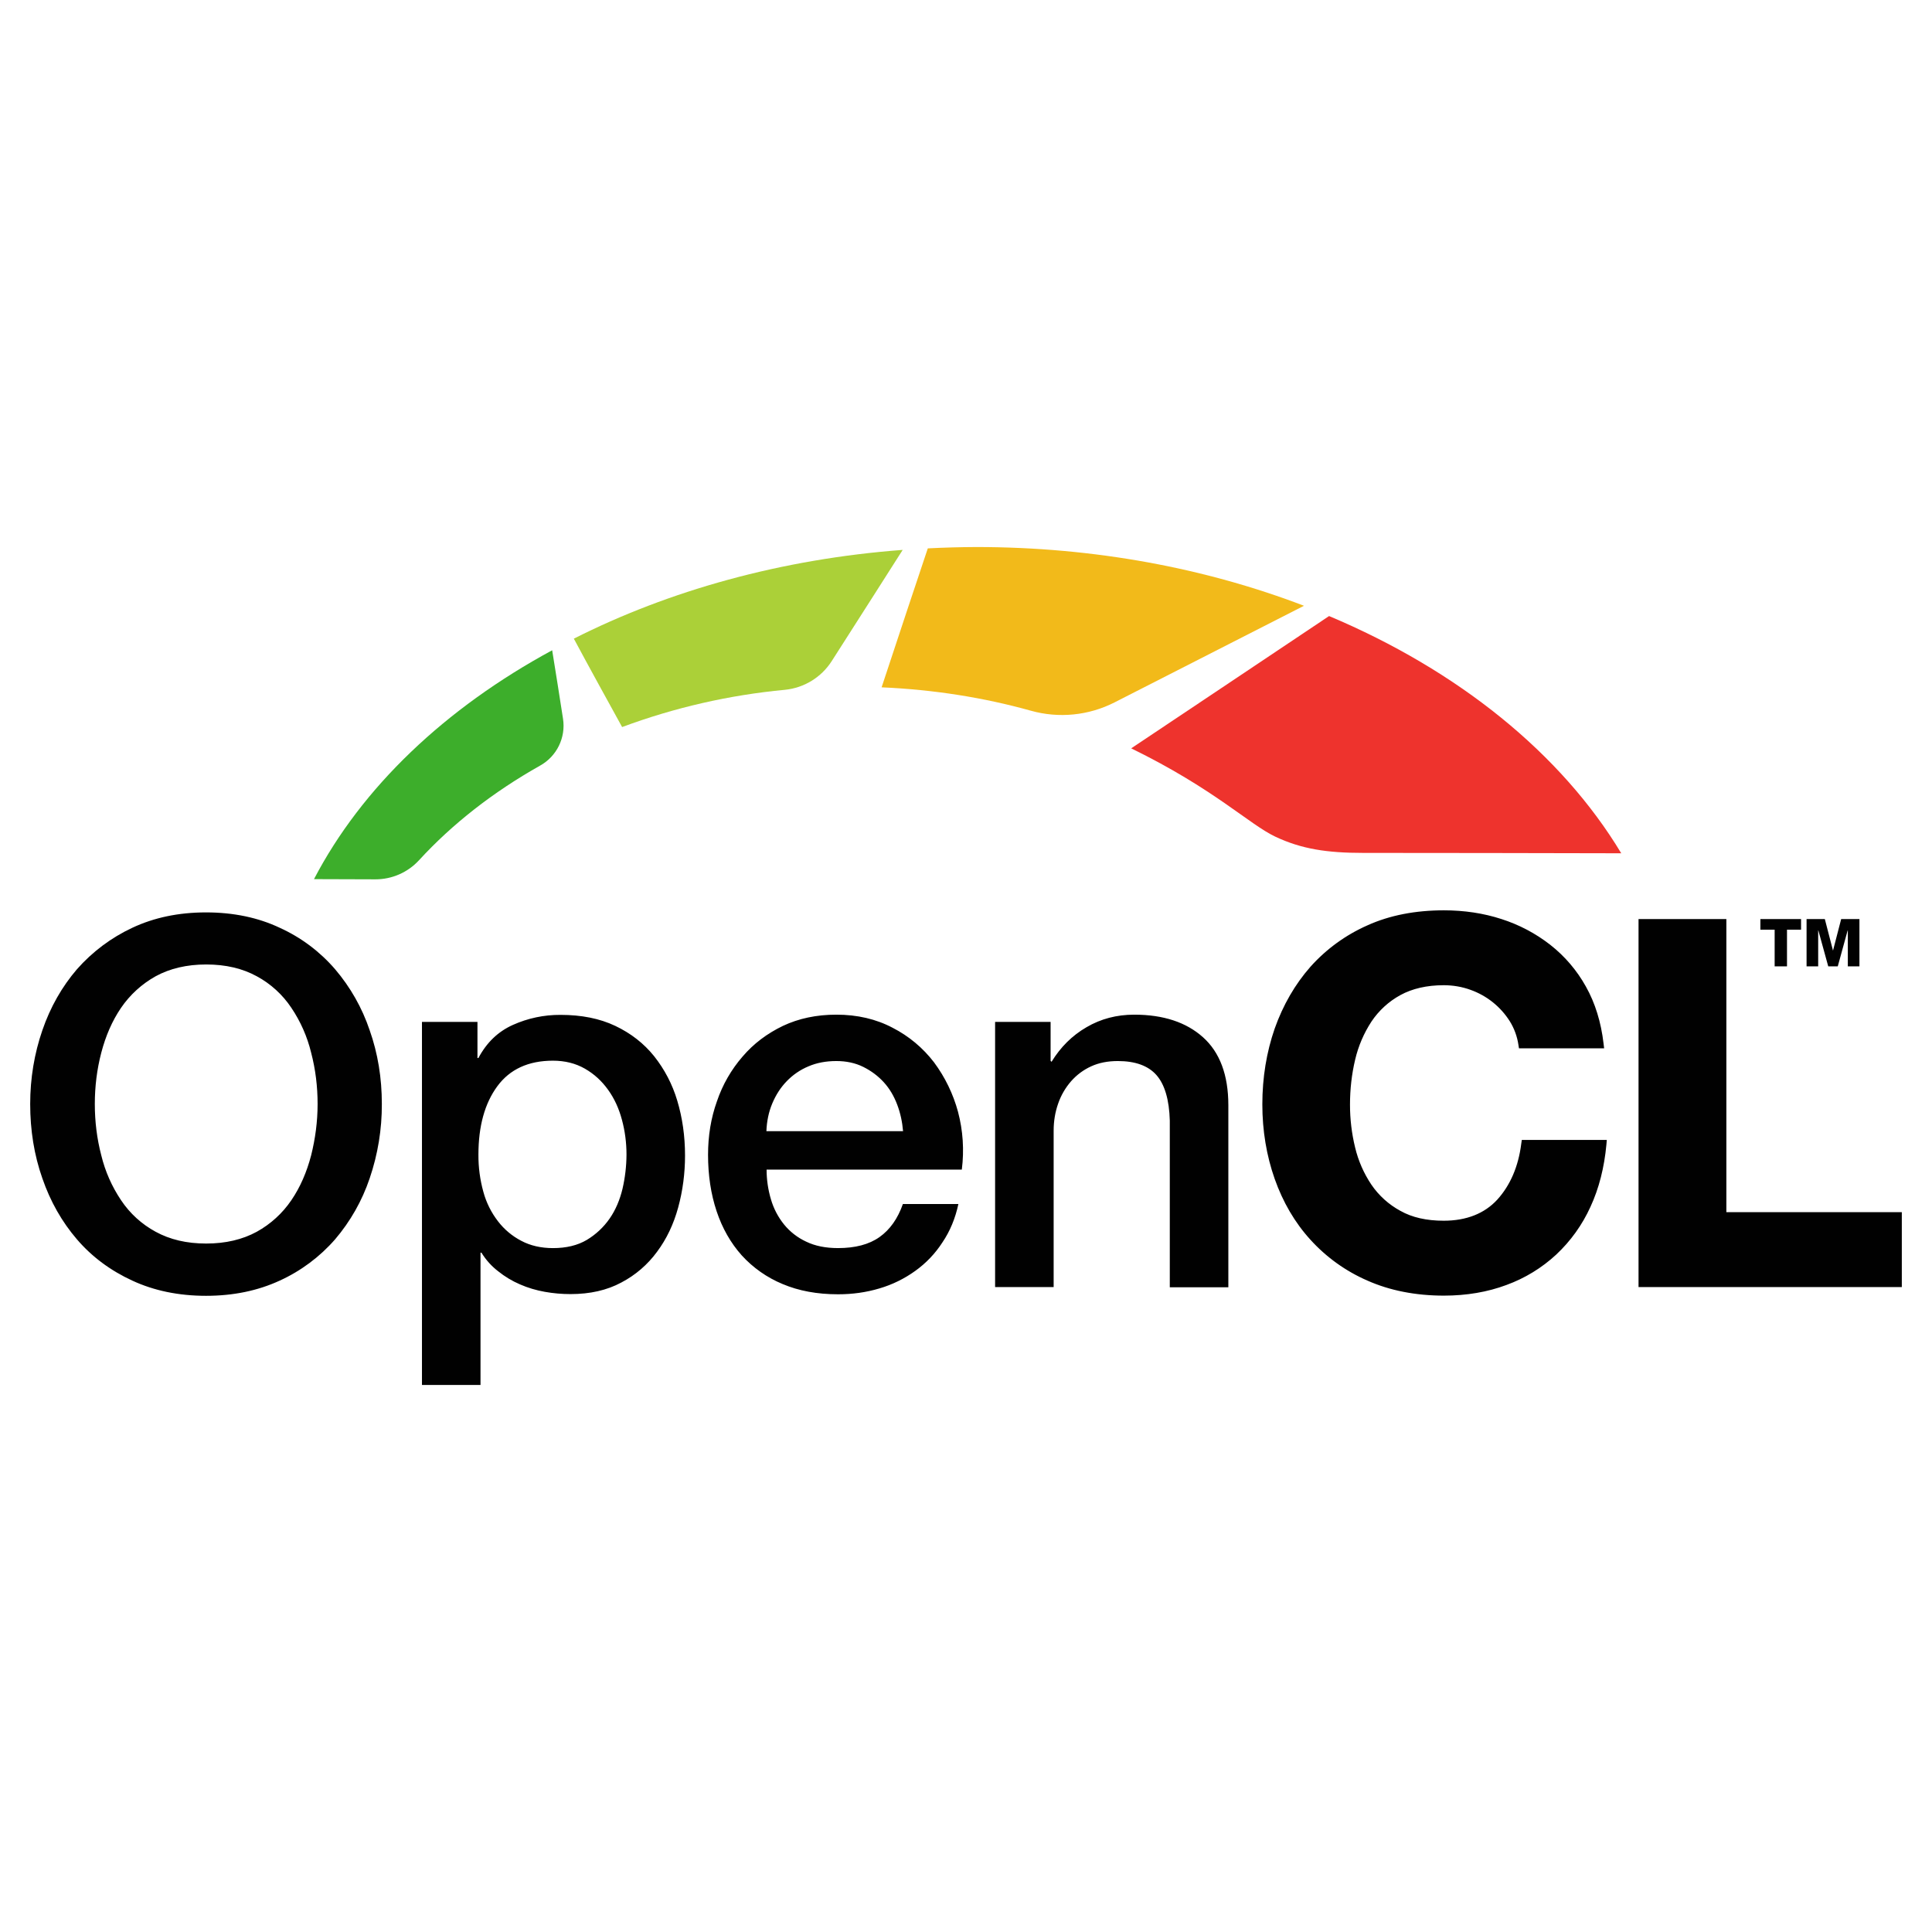
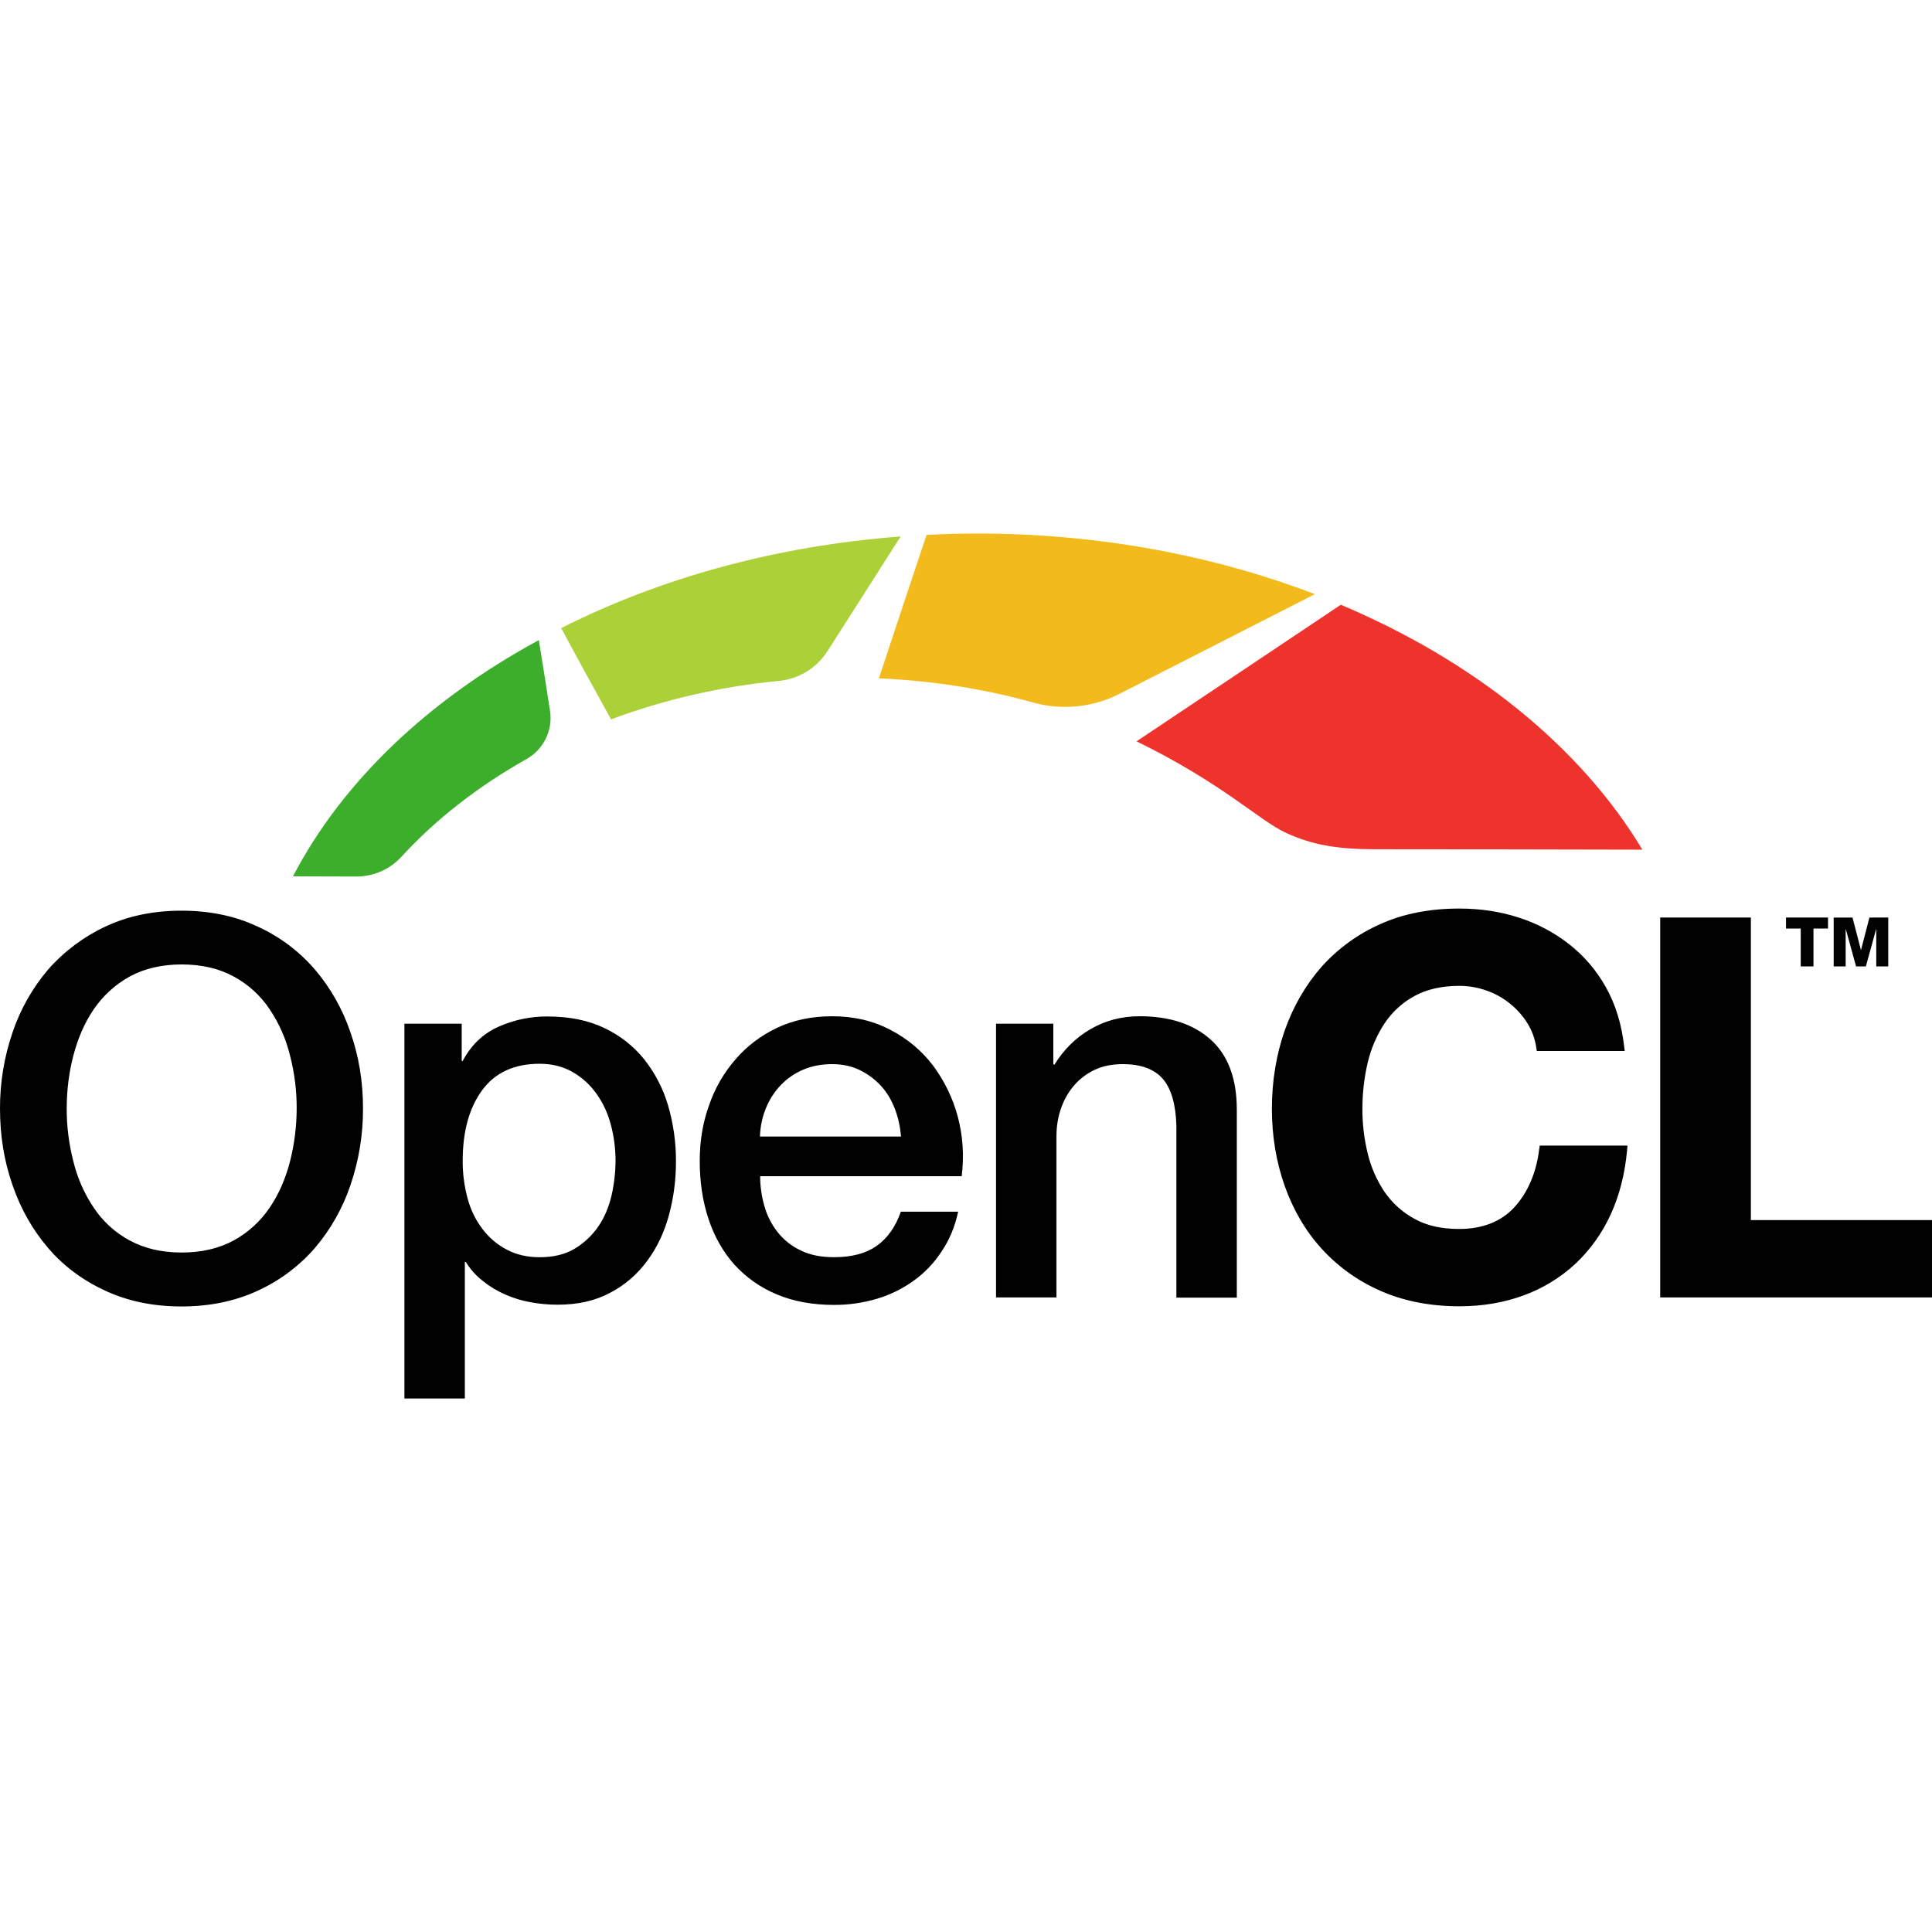
<svg xmlns="http://www.w3.org/2000/svg" viewBox="0 0 128 128">
-   <path fill="#ABD038" d="M55.096 43.812c1.839-2.871 4.005-6.272 4.71-7.38-8.048.605-15.491 2.695-21.788 5.881.97 1.814 2.229 4.093 3.199 5.856a42.313 42.313 0 0 1 10.793-2.468 4.17 4.17 0 0 0 3.086-1.889z" />
-   <path fill="#EE332D" d="M84.478 55.424c1.751.831 3.451 1.083 5.831 1.083 4.357 0 12.581.013 17.103.025-3.98-6.612-10.806-12.115-19.357-15.717-3.035 2.028-11.725 7.846-13.11 8.765 5.49 2.682 7.807 5.025 9.533 5.844z" />
-   <path fill="#F2BA1A" d="M61.469 36.331c-.239.705-2.38 7.128-3.06 9.206 3.451.151 6.776.68 9.886 1.549a7.66 7.66 0 0 0 5.554-.554l12.544-6.398c-6.486-2.481-13.866-3.892-21.712-3.892a69.253 69.253 0 0 0-3.212.089z" />
-   <path fill="#3DAE2B" d="m20.803 58.245 4.068.013a3.916 3.916 0 0 0 2.884-1.259c2.204-2.405 4.912-4.521 8.022-6.272a3.026 3.026 0 0 0 1.524-3.111 592.22 592.22 0 0 0-.718-4.534c-7.09 3.841-12.607 9.08-15.78 15.163z" />
-   <path fill="#010101" d="M119.325 61.595h-.932v2.43h-.818v-2.43h-.945v-.706h2.695zm3.867-.706v3.136h-.769v-2.38h-.012l-.655 2.38h-.63l-.655-2.38h-.012v2.38h-.769v-3.136h1.209l.542 2.091.542-2.091m-99.782 3.325a10.628 10.628 0 0 0-3.665-2.745c-1.436-.68-3.073-1.02-4.886-1.02-1.814 0-3.438.34-4.886 1.02a11.218 11.218 0 0 0-3.665 2.745c-.995 1.159-1.763 2.506-2.292 4.043S2 71.43 2 73.143c0 1.738.264 3.388.806 4.924.529 1.536 1.297 2.884 2.292 4.043s2.217 2.065 3.665 2.733c1.436.667 3.073 1.008 4.886 1.008 1.814 0 3.438-.34 4.886-1.008A10.836 10.836 0 0 0 22.2 82.11a12.274 12.274 0 0 0 2.292-4.043 15.06 15.06 0 0 0 .806-4.924c0-1.725-.264-3.35-.806-4.886a12.254 12.254 0 0 0-2.291-4.043zm-1.587 12.33c-.29 1.108-.718 2.103-1.31 2.972a6.65 6.65 0 0 1-2.292 2.091c-.945.516-2.065.781-3.35.781-1.297 0-2.405-.264-3.35-.781a6.418 6.418 0 0 1-2.292-2.091 9.21 9.21 0 0 1-1.31-2.972c-.29-1.108-.428-2.242-.428-3.4s.139-2.292.428-3.4c.29-1.109.718-2.104 1.31-2.973a6.77 6.77 0 0 1 2.292-2.091c.945-.516 2.065-.781 3.35-.781 1.297 0 2.405.264 3.35.781a6.418 6.418 0 0 1 2.292 2.091 9.21 9.21 0 0 1 1.31 2.972c.29 1.108.428 2.242.428 3.4s-.151 2.292-.428 3.401zm22.719-6.574c-.68-.844-1.536-1.511-2.569-2.002s-2.242-.73-3.627-.73a7.58 7.58 0 0 0-3.161.667c-.982.441-1.738 1.171-2.28 2.191h-.063v-2.393h-3.677v24.054h3.879v-8.765h.063c.29.479.667.894 1.108 1.234.441.353.919.642 1.448.869.516.227 1.07.39 1.637.491a9.67 9.67 0 0 0 1.7.151c1.297 0 2.418-.252 3.375-.768a6.872 6.872 0 0 0 2.368-2.04c.63-.844 1.096-1.826 1.398-2.934s.453-2.254.453-3.438c0-1.297-.176-2.506-.516-3.64a8.732 8.732 0 0 0-1.536-2.947zm-2.09 8.79c-.176.73-.453 1.398-.856 1.977a4.92 4.92 0 0 1-1.511 1.411c-.617.365-1.36.542-2.242.542-.793 0-1.499-.164-2.091-.479a4.638 4.638 0 0 1-1.549-1.297 5.568 5.568 0 0 1-.97-1.952 9.006 9.006 0 0 1-.327-2.468c0-1.876.416-3.388 1.247-4.521.831-1.133 2.065-1.7 3.69-1.7.793 0 1.499.176 2.116.529s1.121.819 1.536 1.398c.416.579.718 1.234.919 1.99.202.743.302 1.524.302 2.305a10.313 10.313 0 0 1-.264 2.265zm20.641-8.375a8.105 8.105 0 0 0-2.745-2.292c-1.096-.579-2.342-.869-3.728-.869-1.322 0-2.494.252-3.539.743-1.045.504-1.939 1.171-2.67 2.028a8.828 8.828 0 0 0-1.7 2.96c-.403 1.121-.592 2.305-.592 3.551 0 1.36.189 2.607.567 3.74s.932 2.103 1.662 2.922a7.582 7.582 0 0 0 2.708 1.902c1.07.453 2.292.68 3.677.68.957 0 1.864-.126 2.745-.39a7.807 7.807 0 0 0 2.368-1.159 6.967 6.967 0 0 0 1.801-1.889c.504-.743.856-1.599 1.058-2.544h-3.677c-.34.97-.856 1.7-1.549 2.191-.693.491-1.612.73-2.745.73-.819 0-1.524-.139-2.116-.428a4.113 4.113 0 0 1-1.461-1.133 4.78 4.78 0 0 1-.869-1.662 6.887 6.887 0 0 1-.29-1.977h12.934c.164-1.31.076-2.582-.252-3.829a9.77 9.77 0 0 0-1.587-3.275zm-11.108 4.559c.025-.655.151-1.272.39-1.839s.554-1.058.957-1.473a4.27 4.27 0 0 1 1.436-.982c.554-.239 1.171-.353 1.851-.353.655 0 1.259.126 1.788.39.529.264.982.605 1.36 1.02.378.416.667.907.882 1.473s.34 1.159.39 1.763l-9.054.001zm28.929-6.221c-1.108-.995-2.632-1.499-4.559-1.499-1.159 0-2.217.277-3.161.831-.957.554-1.725 1.322-2.317 2.292l-.063-.063v-2.582h-3.677v17.569h3.879V74.906c0-.63.101-1.234.302-1.801a4.473 4.473 0 0 1 .856-1.473 3.938 3.938 0 0 1 1.322-.982c.516-.239 1.108-.353 1.776-.353 1.159 0 2.015.315 2.557.932.542.617.844 1.625.882 3.01v11.045h3.879V73.219c-.001-2.003-.568-3.501-1.676-4.496zm21.082 7.052c-.189 1.511-.73 2.758-1.587 3.703-.844.919-2.04 1.398-3.551 1.398-1.133 0-2.091-.214-2.871-.655a5.49 5.49 0 0 1-1.914-1.725 7.565 7.565 0 0 1-1.083-2.468 11.875 11.875 0 0 1-.34-2.846c0-1.02.113-2.015.34-2.972a7.898 7.898 0 0 1 1.083-2.531 5.456 5.456 0 0 1 1.914-1.751c.781-.428 1.751-.655 2.871-.655.605 0 1.209.101 1.763.302a5.095 5.095 0 0 1 2.619 2.091 4.1 4.1 0 0 1 .567 1.549l.038.239h5.642l-.038-.315c-.164-1.411-.554-2.683-1.171-3.778a9.17 9.17 0 0 0-2.368-2.771 10.393 10.393 0 0 0-3.224-1.7c-1.196-.39-2.481-.579-3.816-.579-1.877 0-3.589.327-5.063.995a11.046 11.046 0 0 0-3.778 2.745c-1.02 1.159-1.814 2.531-2.368 4.093-.542 1.562-.819 3.249-.819 5.025 0 1.738.277 3.4.819 4.937.542 1.536 1.335 2.897 2.368 4.03a11.034 11.034 0 0 0 3.778 2.708c1.473.655 3.186.995 5.063.995 1.499 0 2.897-.239 4.143-.705a9.783 9.783 0 0 0 3.3-2.015 9.996 9.996 0 0 0 2.267-3.161c.567-1.222.919-2.62 1.058-4.131l.025-.302h-5.63l-.037.25zm13.589 4.534v-19.42h-5.819v24.382H126v-4.962z" />
+   <path fill="#abd038" d="M54.809 43.161a3427.622 3427.622 0 0 0 4.862-7.618c-8.308.625-15.991 2.782-22.491 6.07 1.001 1.873 2.3 4.226 3.302 6.046a43.678 43.678 0 0 1 11.141-2.548 4.304 4.304 0 0 0 3.186-1.95z" />
+   <path fill="#ee332d" d="M85.139 55.148c1.807.858 3.562 1.118 6.019 1.118 4.497 0 12.987.013 17.654.026-4.108-6.826-11.154-12.506-19.981-16.224-3.133 2.093-12.103 8.099-13.533 9.047 5.667 2.769 8.059 5.187 9.84 6.033z" />
+   <path fill="#f2ba1a" d="M61.387 35.439c-.246.728-2.456 7.358-3.158 9.503 3.562.156 6.994.702 10.205 1.599a7.907 7.907 0 0 0 5.733-.572l12.948-6.604c-6.695-2.561-14.313-4.018-22.412-4.018a71.487 71.487 0 0 0-3.316.092z" />
+   <path fill="#3dae2b" d="m19.41 58.06 4.199.013a4.042 4.042 0 0 0 2.977-1.3c2.275-2.482 5.07-4.666 8.28-6.474a3.124 3.124 0 0 0 1.574-3.211 611.324 611.324 0 0 0-.741-4.68c-7.32 3.965-13.014 9.373-16.29 15.652z" />
+   <path fill="#010101" d="M121.11 61.518h-.962v2.508h-.845v-2.508h-.975v-.729h2.782zm3.991-.729v3.237h-.793V61.57h-.013l-.676 2.456h-.65l-.676-2.456h-.013v2.456h-.794V60.79h1.248l.56 2.159.56-2.159M20.852 64.221a10.97 10.97 0 0 0-3.784-2.833c-1.482-.702-3.172-1.053-5.043-1.053-1.873 0-3.55.35-5.044 1.053A11.58 11.58 0 0 0 3.2 64.22a12.675 12.675 0 0 0-2.366 4.174A15.432 15.432 0 0 0 0 73.439c0 1.794.273 3.497.832 5.082.546 1.586 1.339 2.977 2.366 4.174 1.027 1.196 2.288 2.131 3.783 2.82 1.482.69 3.172 1.041 5.044 1.041 1.872 0 3.549-.35 5.043-1.04a11.185 11.185 0 0 0 3.784-2.821 12.67 12.67 0 0 0 2.366-4.174 15.546 15.546 0 0 0 .832-5.082c0-1.781-.273-3.459-.832-5.044a12.65 12.65 0 0 0-2.365-4.174zM19.214 76.95c-.299 1.144-.74 2.171-1.352 3.068a6.864 6.864 0 0 1-2.366 2.159c-.975.532-2.131.806-3.458.806-1.339 0-2.482-.273-3.458-.806a6.625 6.625 0 0 1-2.366-2.159 9.507 9.507 0 0 1-1.352-3.068 13.805 13.805 0 0 1-.442-3.51c0-1.195.144-2.365.442-3.51.3-1.144.741-2.171 1.352-3.068a6.988 6.988 0 0 1 2.366-2.158c.976-.533 2.132-.807 3.458-.807 1.339 0 2.483.273 3.458.807a6.625 6.625 0 0 1 2.366 2.158 9.507 9.507 0 0 1 1.352 3.068 13.8 13.8 0 0 1 .442 3.51 14.44 14.44 0 0 1-.442 3.51zm23.452-6.786a7.463 7.463 0 0 0-2.652-2.066c-1.066-.507-2.314-.754-3.744-.754a7.824 7.824 0 0 0-3.263.689c-1.013.455-1.794 1.208-2.353 2.261h-.065v-2.47h-3.796v24.83h4.004v-9.048h.065c.3.495.689.923 1.144 1.274a6.43 6.43 0 0 0 1.495.897 7.45 7.45 0 0 0 1.69.507 9.982 9.982 0 0 0 1.754.156c1.34 0 2.496-.26 3.484-.793a7.094 7.094 0 0 0 2.445-2.106c.65-.871 1.131-1.885 1.443-3.029.312-1.143.467-2.326.467-3.549a13 13 0 0 0-.532-3.757 9.014 9.014 0 0 0-1.586-3.042zm-2.157 9.074c-.182.753-.468 1.443-.884 2.04a5.079 5.079 0 0 1-1.56 1.457c-.636.377-1.403.56-2.314.56-.818 0-1.547-.17-2.158-.495a4.788 4.788 0 0 1-1.6-1.339 5.748 5.748 0 0 1-1-2.015 9.296 9.296 0 0 1-.338-2.547c0-1.937.43-3.498 1.287-4.667.858-1.17 2.132-1.755 3.81-1.755.818 0 1.547.182 2.183.546a4.957 4.957 0 0 1 1.586 1.443 6.19 6.19 0 0 1 .949 2.054c.208.767.311 1.573.311 2.38a10.646 10.646 0 0 1-.272 2.338zm21.307-8.645a8.367 8.367 0 0 0-2.834-2.367c-1.131-.597-2.417-.896-3.848-.896-1.365 0-2.575.26-3.653.766-1.079.52-2.002 1.21-2.756 2.094a9.113 9.113 0 0 0-1.755 3.055c-.416 1.157-.611 2.38-.611 3.666 0 1.404.195 2.691.585 3.86.39 1.17.962 2.171 1.716 3.017a7.827 7.827 0 0 0 2.795 1.963c1.104.468 2.366.702 3.796.702a9.77 9.77 0 0 0 2.833-.403 8.059 8.059 0 0 0 2.444-1.196 7.192 7.192 0 0 0 1.86-1.95c.52-.767.883-1.65 1.092-2.626h-3.796c-.35 1.001-.884 1.755-1.599 2.262-.715.507-1.664.753-2.833.753-.846 0-1.574-.143-2.185-.441a4.246 4.246 0 0 1-1.508-1.17 4.934 4.934 0 0 1-.897-1.716 7.11 7.11 0 0 1-.3-2.04h13.352c.17-1.353.079-2.666-.26-3.953a10.085 10.085 0 0 0-1.638-3.38zm-11.467 4.705a5.386 5.386 0 0 1 .403-1.898 4.86 4.86 0 0 1 .988-1.52 4.408 4.408 0 0 1 1.482-1.014c.572-.247 1.209-.364 1.91-.364.677 0 1.3.13 1.847.402a4.743 4.743 0 0 1 1.403 1.053c.39.43.689.936.91 1.52.223.585.352 1.197.403 1.82zm29.863-6.421c-1.144-1.027-2.717-1.548-4.706-1.548-1.197 0-2.289.287-3.263.858-.988.572-1.781 1.365-2.392 2.366l-.065-.065v-2.665H65.99v18.136h4.004v-10.7c0-.65.105-1.273.312-1.859a4.617 4.617 0 0 1 .884-1.52 4.065 4.065 0 0 1 1.364-1.014c.533-.247 1.144-.364 1.834-.364 1.196 0 2.08.325 2.64.962.559.637.87 1.677.91 3.107V85.97h4.004V73.517c-.001-2.068-.587-3.614-1.73-4.641zm21.762 7.28c-.195 1.56-.754 2.846-1.639 3.822-.87.949-2.105 1.443-3.665 1.443-1.17 0-2.159-.221-2.964-.676a5.667 5.667 0 0 1-1.975-1.78 7.809 7.809 0 0 1-1.118-2.549 12.258 12.258 0 0 1-.351-2.937c0-1.053.116-2.08.35-3.068a8.153 8.153 0 0 1 1.119-2.613 5.632 5.632 0 0 1 1.975-1.807c.806-.442 1.808-.676 2.964-.676a5.38 5.38 0 0 1 1.82.311 5.26 5.26 0 0 1 2.703 2.159 4.232 4.232 0 0 1 .586 1.599l.039.247h5.824l-.04-.326c-.169-1.456-.571-2.77-1.208-3.9a9.466 9.466 0 0 0-2.445-2.86 10.728 10.728 0 0 0-3.328-1.755c-1.234-.402-2.56-.597-3.939-.597-1.937 0-3.705.337-5.226 1.027a11.402 11.402 0 0 0-3.9 2.833c-1.053 1.197-1.872 2.613-2.444 4.225-.56 1.613-.846 3.354-.846 5.187 0 1.794.286 3.51.846 5.096.56 1.586 1.378 2.991 2.444 4.16a11.39 11.39 0 0 0 3.9 2.796c1.52.676 3.289 1.027 5.226 1.027 1.548 0 2.99-.247 4.277-.728a10.099 10.099 0 0 0 3.406-2.08 10.319 10.319 0 0 0 2.34-3.263c.586-1.261.95-2.704 1.093-4.264l.026-.312h-5.812zM116 80.835V60.789h-6.007v25.169H128v-5.122z" />
</svg>
